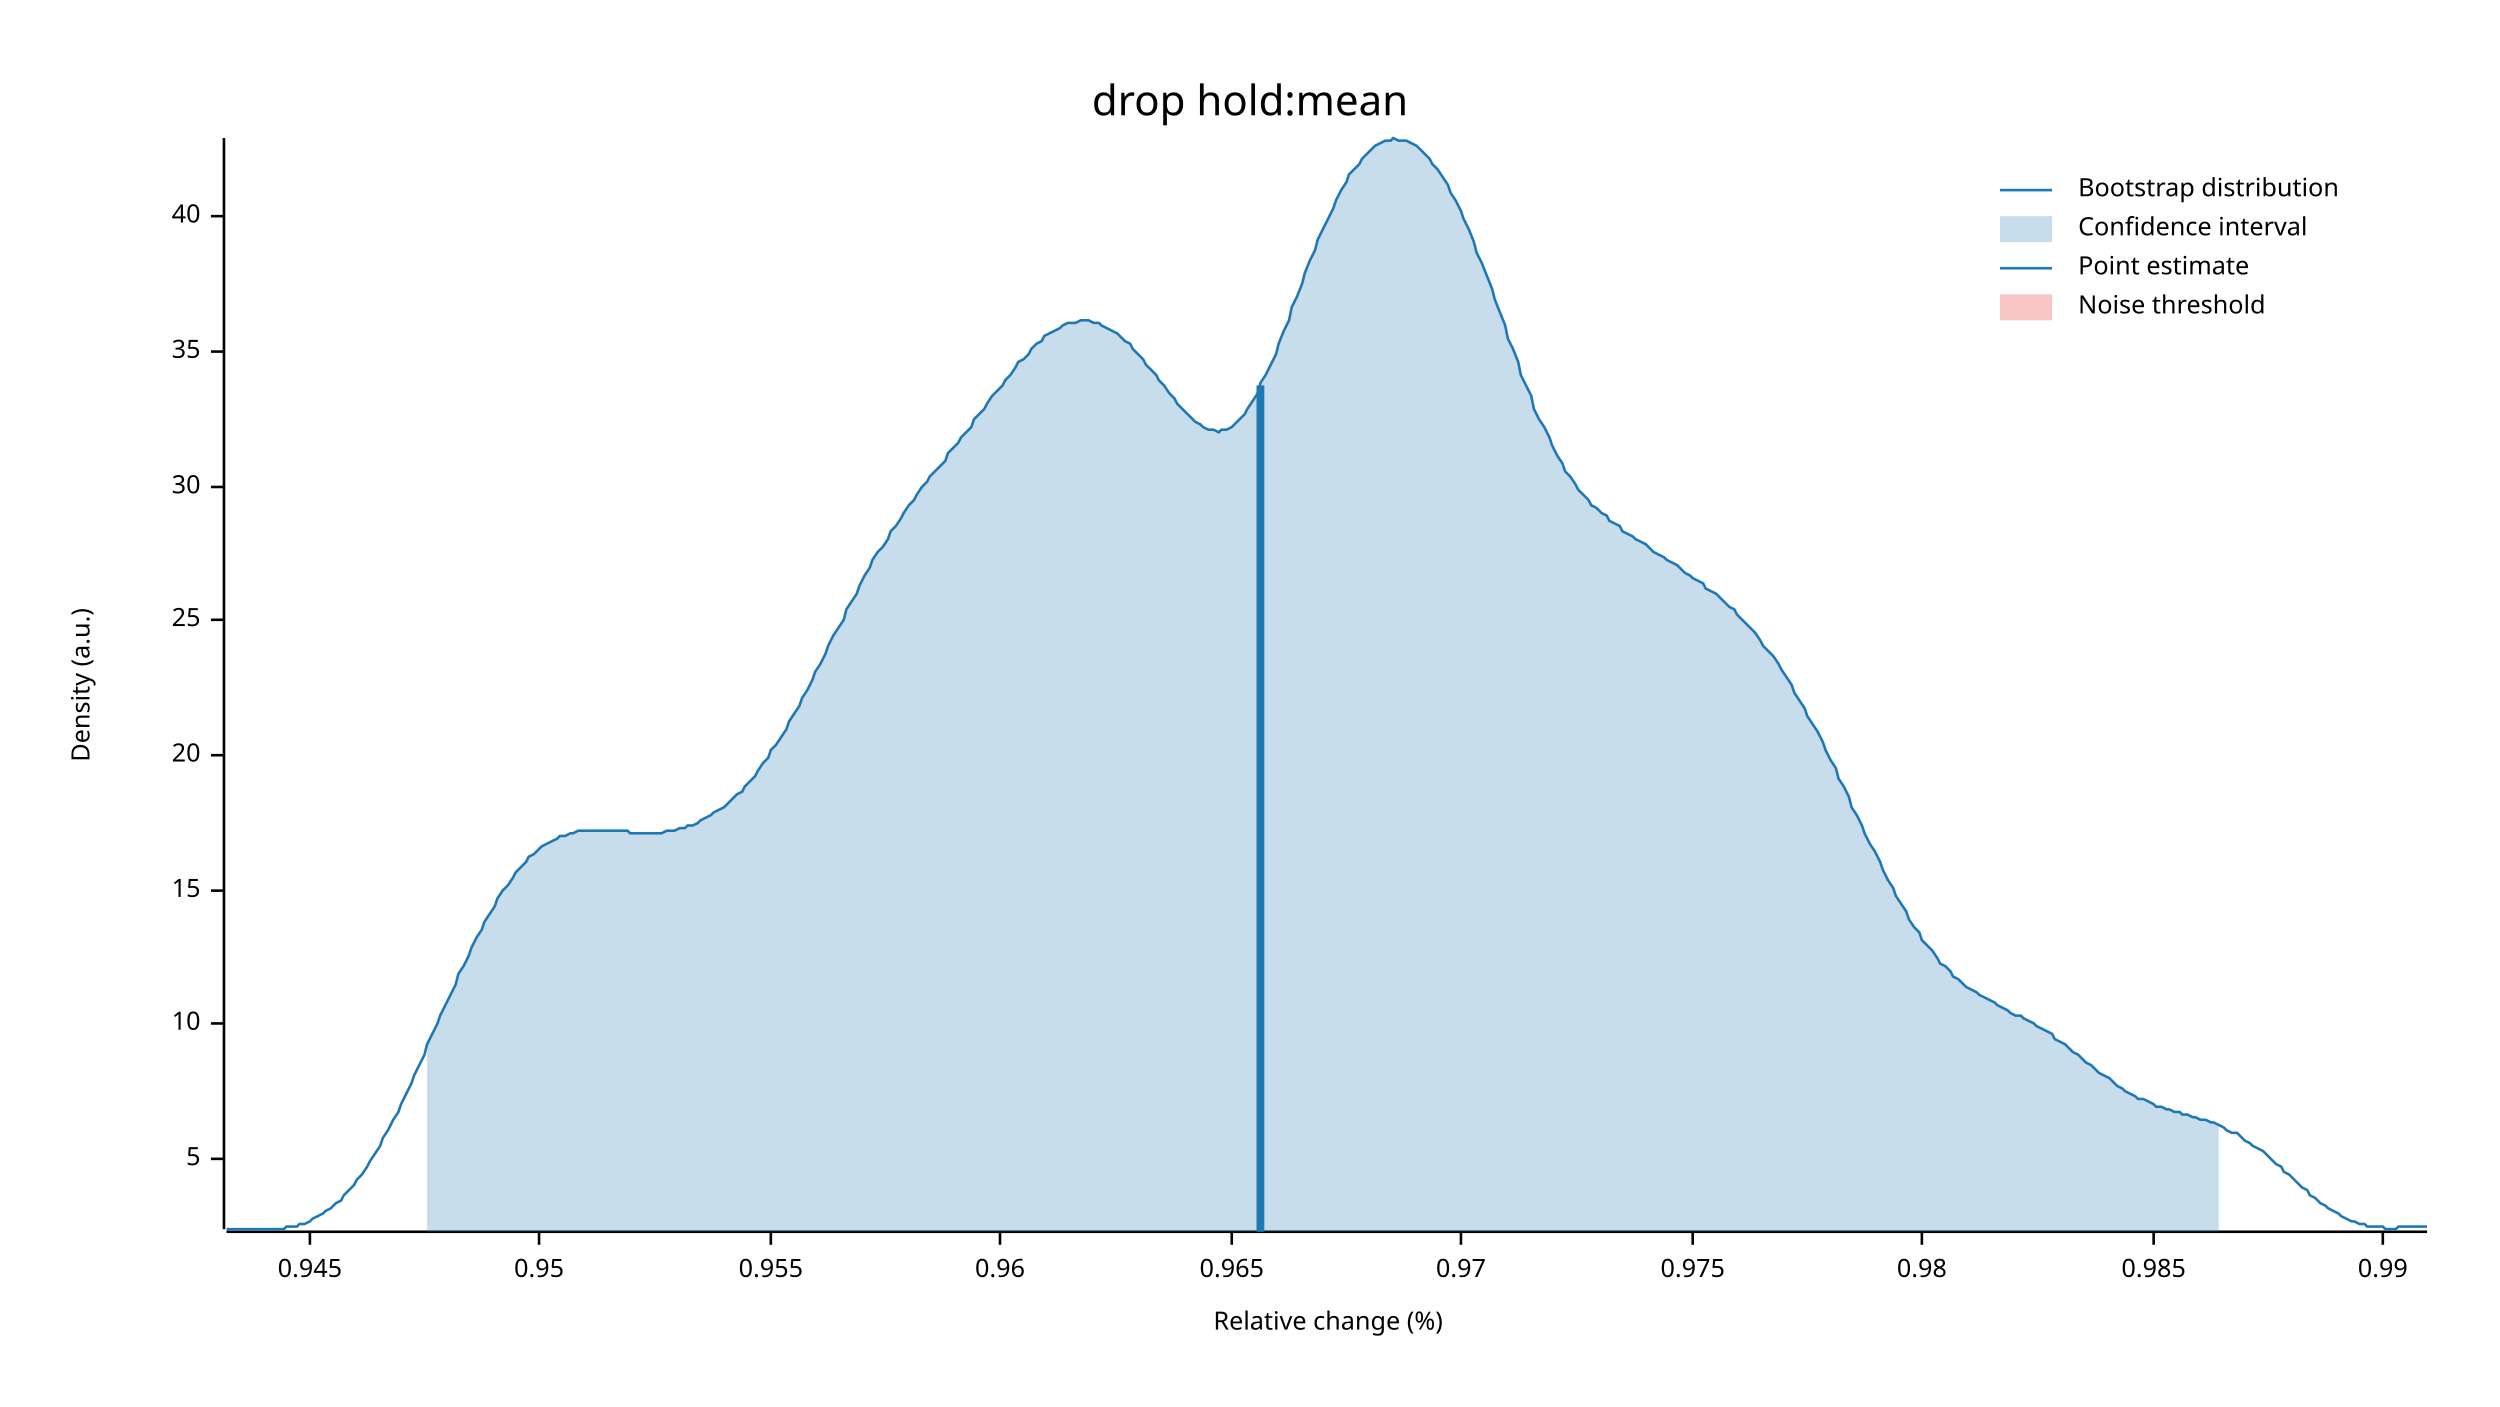
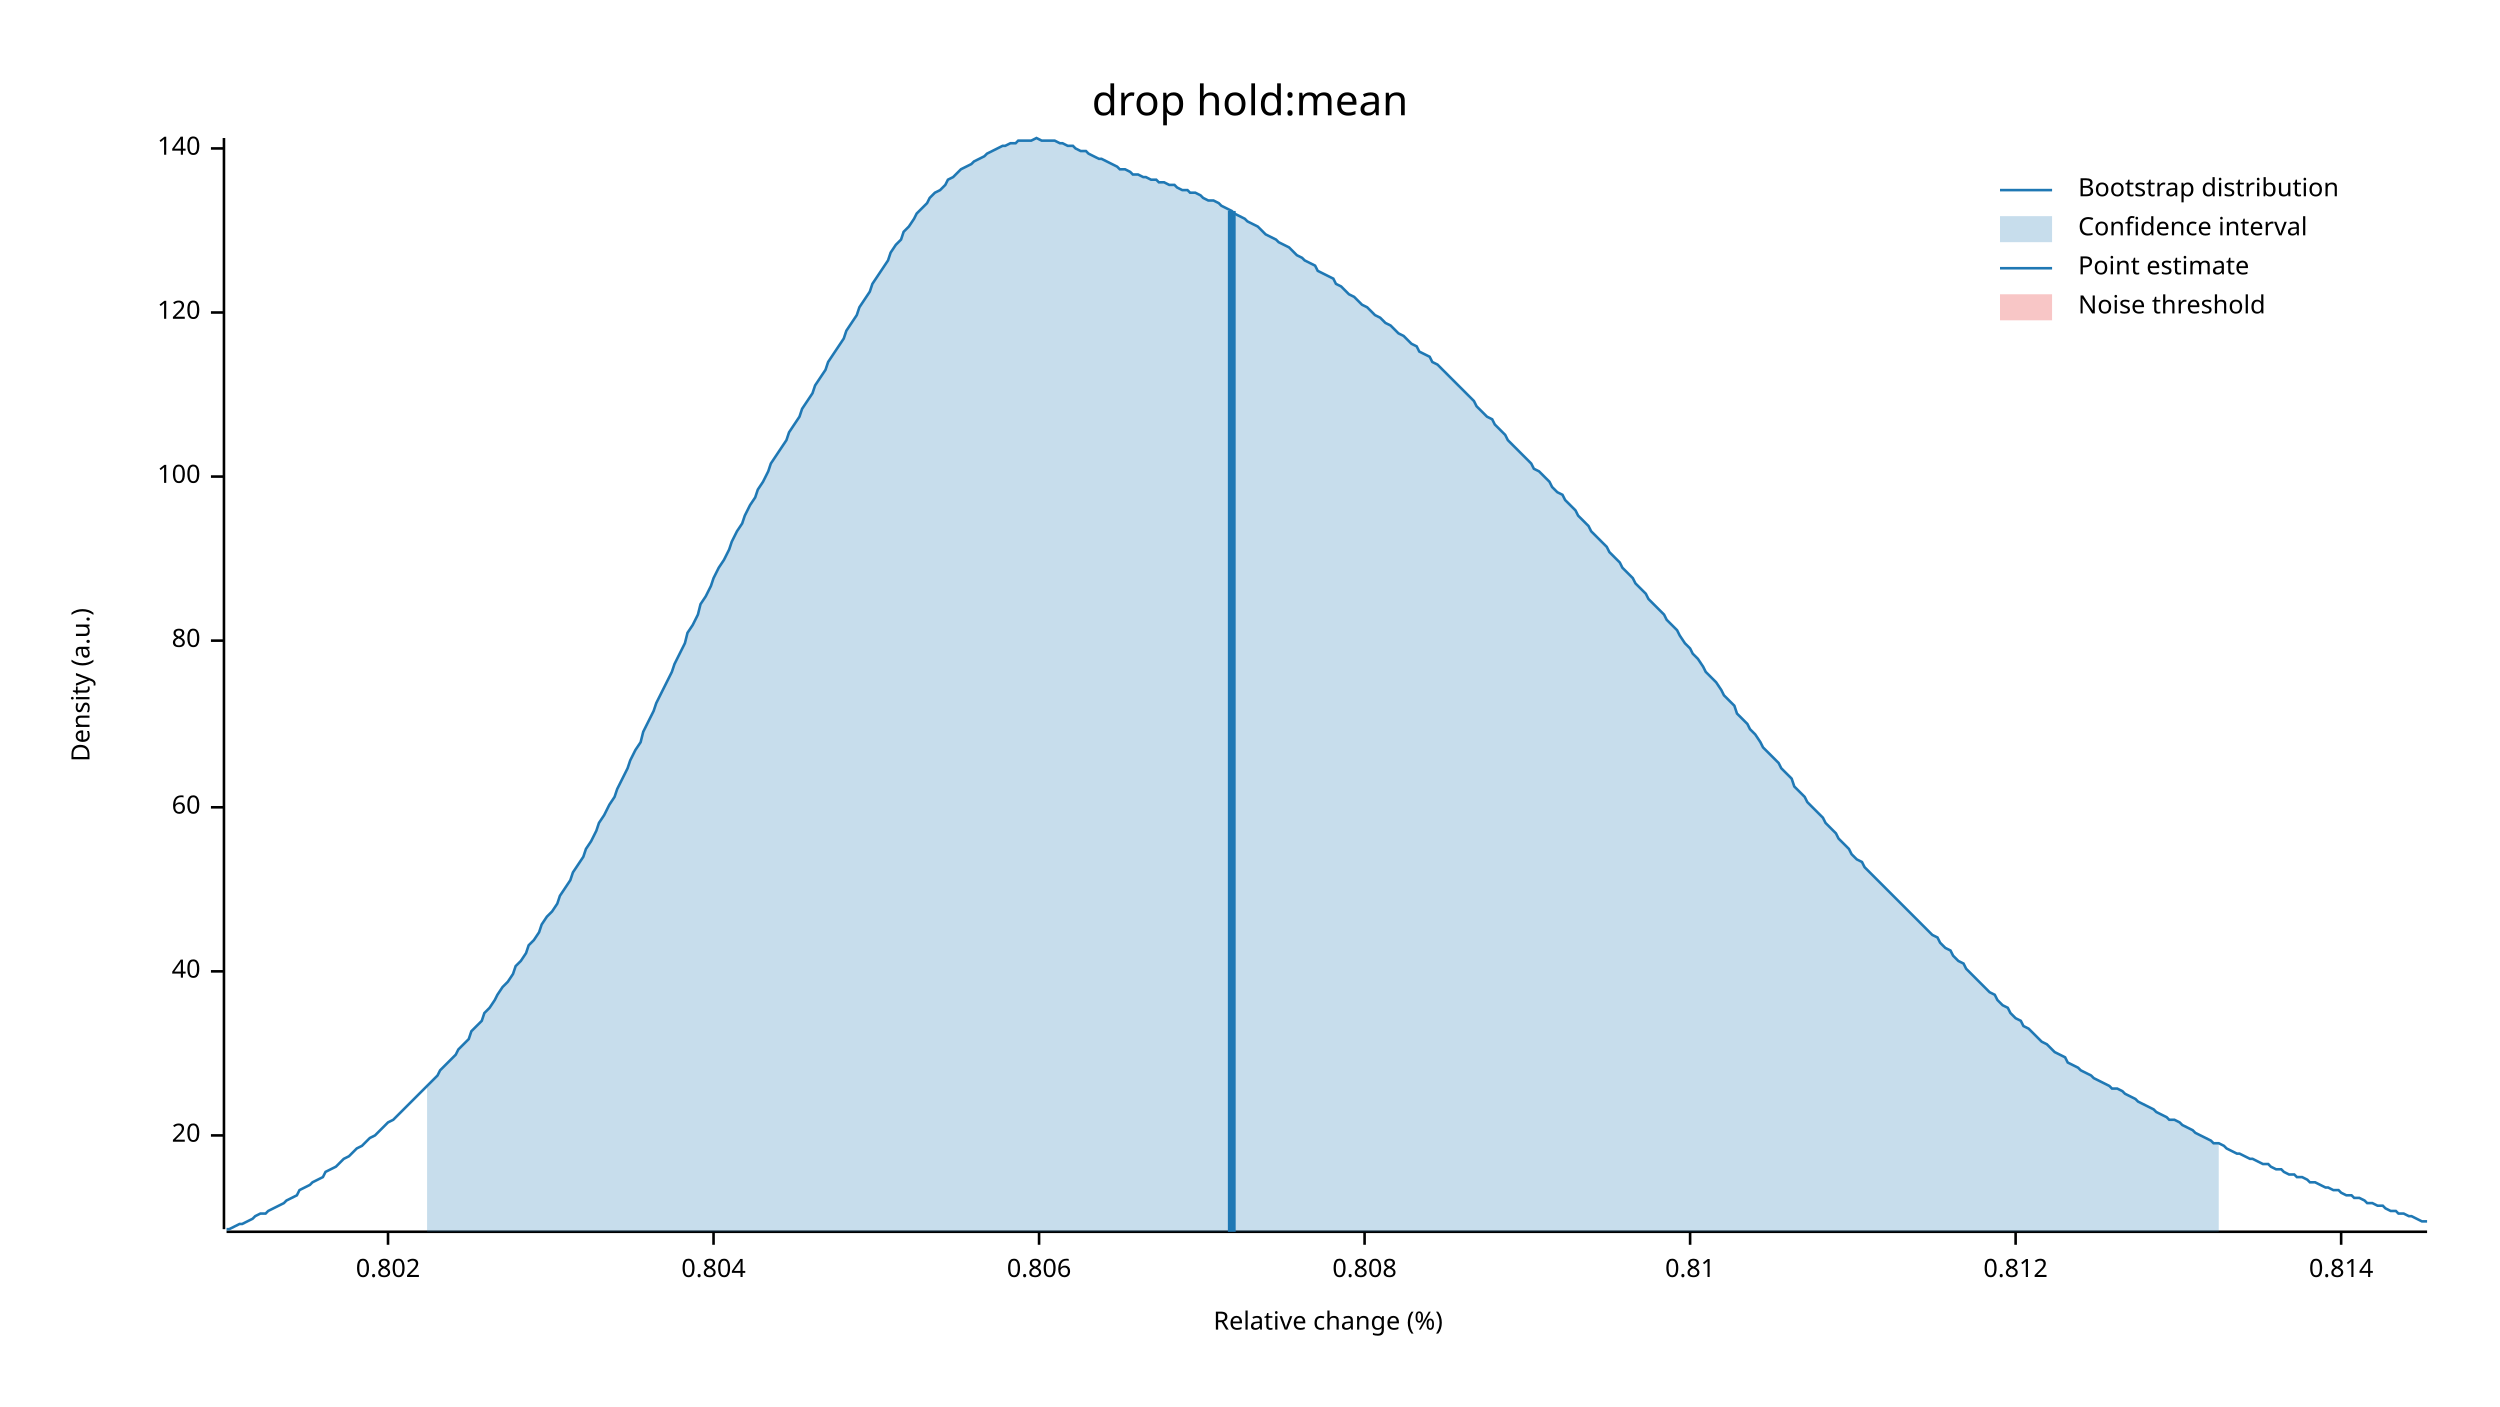
<svg xmlns="http://www.w3.org/2000/svg" width="960" height="540" viewBox="0 0 960 540">
  <text x="480" y="32" dy="0.76em" text-anchor="middle" font-family="sans-serif" font-size="16.129" opacity="1" fill="#000000">
drop hold:mean
</text>
  <text x="27" y="263" dy="0.76em" text-anchor="middle" font-family="sans-serif" font-size="9.677" opacity="1" fill="#000000" transform="rotate(270, 27, 263)">
Density (a.u.)
</text>
  <text x="510" y="513" dy="-0.5ex" text-anchor="middle" font-family="sans-serif" font-size="9.677" opacity="1" fill="#000000">
Relative change (%)
</text>
  <polyline fill="none" opacity="1" stroke="#000000" stroke-width="1" points="86,53 86,472 " />
-   <text x="77" y="445" dy="0.5ex" text-anchor="end" font-family="sans-serif" font-size="9.677" opacity="1" fill="#000000">
- 5
- </text>
-   <polyline fill="none" opacity="1" stroke="#000000" stroke-width="1" points="81,445 86,445 " />
-   <text x="77" y="393" dy="0.5ex" text-anchor="end" font-family="sans-serif" font-size="9.677" opacity="1" fill="#000000">
- 10
- </text>
-   <polyline fill="none" opacity="1" stroke="#000000" stroke-width="1" points="81,393 86,393 " />
-   <text x="77" y="342" dy="0.5ex" text-anchor="end" font-family="sans-serif" font-size="9.677" opacity="1" fill="#000000">
- 15
- </text>
-   <polyline fill="none" opacity="1" stroke="#000000" stroke-width="1" points="81,342 86,342 " />
-   <text x="77" y="290" dy="0.5ex" text-anchor="end" font-family="sans-serif" font-size="9.677" opacity="1" fill="#000000">
+   <text x="77" y="436" dy="0.5ex" text-anchor="end" font-family="sans-serif" font-size="9.677" opacity="1" fill="#000000">
20
</text>
-   <polyline fill="none" opacity="1" stroke="#000000" stroke-width="1" points="81,290 86,290 " />
-   <text x="77" y="238" dy="0.5ex" text-anchor="end" font-family="sans-serif" font-size="9.677" opacity="1" fill="#000000">
- 25
- </text>
-   <polyline fill="none" opacity="1" stroke="#000000" stroke-width="1" points="81,238 86,238 " />
-   <text x="77" y="187" dy="0.5ex" text-anchor="end" font-family="sans-serif" font-size="9.677" opacity="1" fill="#000000">
- 30
- </text>
-   <polyline fill="none" opacity="1" stroke="#000000" stroke-width="1" points="81,187 86,187 " />
-   <text x="77" y="135" dy="0.5ex" text-anchor="end" font-family="sans-serif" font-size="9.677" opacity="1" fill="#000000">
- 35
- </text>
-   <polyline fill="none" opacity="1" stroke="#000000" stroke-width="1" points="81,135 86,135 " />
-   <text x="77" y="83" dy="0.5ex" text-anchor="end" font-family="sans-serif" font-size="9.677" opacity="1" fill="#000000">
+   <polyline fill="none" opacity="1" stroke="#000000" stroke-width="1" points="81,436 86,436 " />
+   <text x="77" y="373" dy="0.5ex" text-anchor="end" font-family="sans-serif" font-size="9.677" opacity="1" fill="#000000">
40
</text>
-   <polyline fill="none" opacity="1" stroke="#000000" stroke-width="1" points="81,83 86,83 " />
+   <polyline fill="none" opacity="1" stroke="#000000" stroke-width="1" points="81,373 86,373 " />
+   <text x="77" y="310" dy="0.5ex" text-anchor="end" font-family="sans-serif" font-size="9.677" opacity="1" fill="#000000">
+ 60
+ </text>
+   <polyline fill="none" opacity="1" stroke="#000000" stroke-width="1" points="81,310 86,310 " />
+   <text x="77" y="246" dy="0.5ex" text-anchor="end" font-family="sans-serif" font-size="9.677" opacity="1" fill="#000000">
+ 80
+ </text>
+   <polyline fill="none" opacity="1" stroke="#000000" stroke-width="1" points="81,246 86,246 " />
+   <text x="77" y="183" dy="0.5ex" text-anchor="end" font-family="sans-serif" font-size="9.677" opacity="1" fill="#000000">
+ 100
+ </text>
+   <polyline fill="none" opacity="1" stroke="#000000" stroke-width="1" points="81,183 86,183 " />
+   <text x="77" y="120" dy="0.5ex" text-anchor="end" font-family="sans-serif" font-size="9.677" opacity="1" fill="#000000">
+ 120
+ </text>
+   <polyline fill="none" opacity="1" stroke="#000000" stroke-width="1" points="81,120 86,120 " />
+   <text x="77" y="57" dy="0.5ex" text-anchor="end" font-family="sans-serif" font-size="9.677" opacity="1" fill="#000000">
+ 140
+ </text>
+   <polyline fill="none" opacity="1" stroke="#000000" stroke-width="1" points="81,57 86,57 " />
  <polyline fill="none" opacity="1" stroke="#000000" stroke-width="1" points="87,473 932,473 " />
-   <text x="119" y="483" dy="0.76em" text-anchor="middle" font-family="sans-serif" font-size="9.677" opacity="1" fill="#000000">
- 0.945
+   <text x="149" y="483" dy="0.76em" text-anchor="middle" font-family="sans-serif" font-size="9.677" opacity="1" fill="#000000">
+ 0.802
</text>
-   <polyline fill="none" opacity="1" stroke="#000000" stroke-width="1" points="119,473 119,478 " />
-   <text x="207" y="483" dy="0.76em" text-anchor="middle" font-family="sans-serif" font-size="9.677" opacity="1" fill="#000000">
- 0.95
+   <polyline fill="none" opacity="1" stroke="#000000" stroke-width="1" points="149,473 149,478 " />
+   <text x="274" y="483" dy="0.76em" text-anchor="middle" font-family="sans-serif" font-size="9.677" opacity="1" fill="#000000">
+ 0.804
</text>
-   <polyline fill="none" opacity="1" stroke="#000000" stroke-width="1" points="207,473 207,478 " />
-   <text x="296" y="483" dy="0.76em" text-anchor="middle" font-family="sans-serif" font-size="9.677" opacity="1" fill="#000000">
- 0.955
+   <polyline fill="none" opacity="1" stroke="#000000" stroke-width="1" points="274,473 274,478 " />
+   <text x="399" y="483" dy="0.76em" text-anchor="middle" font-family="sans-serif" font-size="9.677" opacity="1" fill="#000000">
+ 0.806
</text>
-   <polyline fill="none" opacity="1" stroke="#000000" stroke-width="1" points="296,473 296,478 " />
-   <text x="384" y="483" dy="0.76em" text-anchor="middle" font-family="sans-serif" font-size="9.677" opacity="1" fill="#000000">
- 0.96
+   <polyline fill="none" opacity="1" stroke="#000000" stroke-width="1" points="399,473 399,478 " />
+   <text x="524" y="483" dy="0.76em" text-anchor="middle" font-family="sans-serif" font-size="9.677" opacity="1" fill="#000000">
+ 0.808
</text>
-   <polyline fill="none" opacity="1" stroke="#000000" stroke-width="1" points="384,473 384,478 " />
-   <text x="473" y="483" dy="0.76em" text-anchor="middle" font-family="sans-serif" font-size="9.677" opacity="1" fill="#000000">
- 0.965
+   <polyline fill="none" opacity="1" stroke="#000000" stroke-width="1" points="524,473 524,478 " />
+   <text x="649" y="483" dy="0.76em" text-anchor="middle" font-family="sans-serif" font-size="9.677" opacity="1" fill="#000000">
+ 0.81
</text>
-   <polyline fill="none" opacity="1" stroke="#000000" stroke-width="1" points="473,473 473,478 " />
-   <text x="561" y="483" dy="0.76em" text-anchor="middle" font-family="sans-serif" font-size="9.677" opacity="1" fill="#000000">
- 0.97
+   <polyline fill="none" opacity="1" stroke="#000000" stroke-width="1" points="649,473 649,478 " />
+   <text x="774" y="483" dy="0.76em" text-anchor="middle" font-family="sans-serif" font-size="9.677" opacity="1" fill="#000000">
+ 0.812
</text>
-   <polyline fill="none" opacity="1" stroke="#000000" stroke-width="1" points="561,473 561,478 " />
-   <text x="650" y="483" dy="0.76em" text-anchor="middle" font-family="sans-serif" font-size="9.677" opacity="1" fill="#000000">
- 0.975
+   <polyline fill="none" opacity="1" stroke="#000000" stroke-width="1" points="774,473 774,478 " />
+   <text x="899" y="483" dy="0.76em" text-anchor="middle" font-family="sans-serif" font-size="9.677" opacity="1" fill="#000000">
+ 0.814
</text>
-   <polyline fill="none" opacity="1" stroke="#000000" stroke-width="1" points="650,473 650,478 " />
-   <text x="738" y="483" dy="0.76em" text-anchor="middle" font-family="sans-serif" font-size="9.677" opacity="1" fill="#000000">
- 0.98
- </text>
-   <polyline fill="none" opacity="1" stroke="#000000" stroke-width="1" points="738,473 738,478 " />
-   <text x="827" y="483" dy="0.76em" text-anchor="middle" font-family="sans-serif" font-size="9.677" opacity="1" fill="#000000">
- 0.985
- </text>
-   <polyline fill="none" opacity="1" stroke="#000000" stroke-width="1" points="827,473 827,478 " />
-   <text x="915" y="483" dy="0.76em" text-anchor="middle" font-family="sans-serif" font-size="9.677" opacity="1" fill="#000000">
- 0.99
- </text>
-   <polyline fill="none" opacity="1" stroke="#000000" stroke-width="1" points="915,473 915,478 " />
-   <polyline fill="none" opacity="1" stroke="#1F78B4" stroke-width="1" points="87,472 88,472 90,472 92,472 93,472 95,472 97,472 98,472 100,472 102,472 103,472 105,472 107,472 109,472 110,471 112,471 114,471 115,470 117,470 119,469 120,468 122,467 124,466 125,465 127,464 129,462 131,461 132,459 134,457 136,455 137,453 139,451 141,448 142,446 144,443 146,440 147,437 149,434 151,430 153,427 154,424 156,420 158,416 159,413 161,409 163,405 164,401 166,397 168,393 169,390 171,386 173,382 175,378 176,374 178,371 180,367 181,364 183,360 185,357 186,354 188,351 190,348 191,345 193,342 195,340 197,337 198,335 200,333 202,331 203,329 205,328 207,326 208,325 210,324 212,323 214,322 215,321 217,321 219,320 220,320 222,319 224,319 225,319 227,319 229,319 230,319 232,319 234,319 236,319 237,319 239,319 241,319 242,320 244,320 246,320 247,320 249,320 251,320 252,320 254,320 256,319 258,319 259,319 261,318 263,318 264,317 266,317 268,316 269,315 271,314 273,313 274,312 276,311 278,310 280,308 281,307 283,305 285,304 286,302 288,300 290,298 291,296 293,293 295,291 296,288 298,286 300,283 302,280 303,277 305,274 307,271 308,268 310,265 312,261 313,258 315,255 317,251 318,248 320,244 322,241 324,238 325,234 327,231 329,228 330,225 332,221 334,218 335,215 337,212 339,210 341,207 342,204 344,202 346,199 347,197 349,194 351,192 352,190 354,187 356,185 357,183 359,181 361,179 363,177 364,174 366,172 368,170 369,168 371,166 373,164 374,161 376,159 378,157 379,155 381,152 383,150 385,148 386,146 388,144 390,141 391,139 393,138 395,136 396,134 398,132 400,131 401,129 403,128 405,127 407,126 408,125 410,124 412,124 413,124 415,123 417,123 418,123 420,124 422,124 423,125 425,126 427,127 429,128 430,129 432,131 434,132 435,134 437,136 439,138 440,140 442,142 444,144 445,146 447,148 449,151 451,153 452,155 454,157 456,159 457,160 459,162 461,163 462,164 464,165 466,165 468,166 469,165 471,165 473,164 474,163 476,161 478,159 479,157 481,154 483,151 484,147 486,144 488,140 490,136 491,132 493,127 495,123 496,118 498,114 500,109 501,105 503,100 505,96 506,92 508,88 510,84 512,80 513,77 515,73 517,70 518,67 520,65 522,63 523,61 525,59 527,57 528,56 530,55 532,54 534,54 535,53 537,54 539,54 540,54 542,55 544,56 545,57 547,59 549,61 550,63 552,65 554,68 556,71 557,74 559,77 561,81 562,84 564,88 566,93 567,97 569,101 571,106 573,111 574,115 576,120 578,125 579,130 581,134 583,139 584,144 586,148 588,152 589,157 591,161 593,164 595,168 596,171 598,175 600,178 601,181 603,183 605,186 606,188 608,190 610,192 611,194 613,195 615,197 617,198 618,200 620,201 622,202 623,204 625,205 627,206 628,207 630,208 632,209 633,210 635,212 637,213 639,214 640,215 642,216 644,217 645,218 647,220 649,221 650,222 652,223 654,224 655,226 657,227 659,228 661,230 662,231 664,233 666,234 667,236 669,238 671,240 672,241 674,243 676,246 677,248 679,250 681,252 683,255 684,257 686,260 688,263 689,266 691,269 693,272 694,275 696,278 698,281 700,285 701,288 703,292 705,295 706,299 708,302 710,306 711,310 713,313 715,317 716,320 718,324 720,327 722,331 723,334 725,338 727,341 728,344 730,347 732,350 733,353 735,356 737,358 738,361 740,363 742,365 744,368 745,370 747,371 749,373 750,375 752,376 754,378 755,379 757,380 759,381 760,382 762,383 764,384 766,385 767,386 769,387 771,388 772,389 774,390 776,390 777,391 779,392 781,393 782,394 784,395 786,396 788,397 789,399 791,400 793,401 794,402 796,404 798,405 799,406 801,408 803,409 804,410 806,412 808,413 810,414 811,415 813,417 815,418 816,419 818,420 820,421 821,422 823,422 825,423 827,424 828,425 830,425 832,426 833,426 835,427 837,427 838,428 840,428 842,429 843,429 845,430 847,430 849,431 850,431 852,432 854,433 855,434 857,435 859,435 860,436 862,438 864,439 865,440 867,441 869,442 871,444 872,445 874,447 876,448 877,450 879,451 881,453 882,454 884,456 886,457 887,459 889,460 891,462 893,463 894,464 896,465 898,466 899,467 901,468 903,469 904,469 906,470 908,470 909,471 911,471 913,471 915,471 916,472 918,472 920,472 921,471 923,471 925,471 926,471 928,471 930,471 932,471 " />
-   <polygon opacity="0.25" fill="#1F78B4" points="164,401 166,397 168,393 169,390 171,386 173,382 175,378 176,374 178,371 180,367 181,364 183,360 185,357 186,354 188,351 190,348 191,345 193,342 195,340 197,337 198,335 200,333 202,331 203,329 205,328 207,326 208,325 210,324 212,323 214,322 215,321 217,321 219,320 220,320 222,319 224,319 225,319 227,319 229,319 230,319 232,319 234,319 236,319 237,319 239,319 241,319 242,320 244,320 246,320 247,320 249,320 251,320 252,320 254,320 256,319 258,319 259,319 261,318 263,318 264,317 266,317 268,316 269,315 271,314 273,313 274,312 276,311 278,310 280,308 281,307 283,305 285,304 286,302 288,300 290,298 291,296 293,293 295,291 296,288 298,286 300,283 302,280 303,277 305,274 307,271 308,268 310,265 312,261 313,258 315,255 317,251 318,248 320,244 322,241 324,238 325,234 327,231 329,228 330,225 332,221 334,218 335,215 337,212 339,210 341,207 342,204 344,202 346,199 347,197 349,194 351,192 352,190 354,187 356,185 357,183 359,181 361,179 363,177 364,174 366,172 368,170 369,168 371,166 373,164 374,161 376,159 378,157 379,155 381,152 383,150 385,148 386,146 388,144 390,141 391,139 393,138 395,136 396,134 398,132 400,131 401,129 403,128 405,127 407,126 408,125 410,124 412,124 413,124 415,123 417,123 418,123 420,124 422,124 423,125 425,126 427,127 429,128 430,129 432,131 434,132 435,134 437,136 439,138 440,140 442,142 444,144 445,146 447,148 449,151 451,153 452,155 454,157 456,159 457,160 459,162 461,163 462,164 464,165 466,165 468,166 469,165 471,165 473,164 474,163 476,161 478,159 479,157 481,154 483,151 484,147 486,144 488,140 490,136 491,132 493,127 495,123 496,118 498,114 500,109 501,105 503,100 505,96 506,92 508,88 510,84 512,80 513,77 515,73 517,70 518,67 520,65 522,63 523,61 525,59 527,57 528,56 530,55 532,54 534,54 535,53 537,54 539,54 540,54 542,55 544,56 545,57 547,59 549,61 550,63 552,65 554,68 556,71 557,74 559,77 561,81 562,84 564,88 566,93 567,97 569,101 571,106 573,111 574,115 576,120 578,125 579,130 581,134 583,139 584,144 586,148 588,152 589,157 591,161 593,164 595,168 596,171 598,175 600,178 601,181 603,183 605,186 606,188 608,190 610,192 611,194 613,195 615,197 617,198 618,200 620,201 622,202 623,204 625,205 627,206 628,207 630,208 632,209 633,210 635,212 637,213 639,214 640,215 642,216 644,217 645,218 647,220 649,221 650,222 652,223 654,224 655,226 657,227 659,228 661,230 662,231 664,233 666,234 667,236 669,238 671,240 672,241 674,243 676,246 677,248 679,250 681,252 683,255 684,257 686,260 688,263 689,266 691,269 693,272 694,275 696,278 698,281 700,285 701,288 703,292 705,295 706,299 708,302 710,306 711,310 713,313 715,317 716,320 718,324 720,327 722,331 723,334 725,338 727,341 728,344 730,347 732,350 733,353 735,356 737,358 738,361 740,363 742,365 744,368 745,370 747,371 749,373 750,375 752,376 754,378 755,379 757,380 759,381 760,382 762,383 764,384 766,385 767,386 769,387 771,388 772,389 774,390 776,390 777,391 779,392 781,393 782,394 784,395 786,396 788,397 789,399 791,400 793,401 794,402 796,404 798,405 799,406 801,408 803,409 804,410 806,412 808,413 810,414 811,415 813,417 815,418 816,419 818,420 820,421 821,422 823,422 825,423 827,424 828,425 830,425 832,426 833,426 835,427 837,427 838,428 840,428 842,429 843,429 845,430 847,430 849,431 850,431 852,432 852,473 164,473 " />
-   <polyline fill="none" opacity="1" stroke="#1F78B4" stroke-width="3" points="484,473 484,148 " />
+   <polyline fill="none" opacity="1" stroke="#000000" stroke-width="1" points="899,473 899,478 " />
+   <polyline fill="none" opacity="1" stroke="#1F78B4" stroke-width="1" points="87,472 88,472 90,471 92,470 93,470 95,469 97,468 98,467 100,466 102,466 103,465 105,464 107,463 109,462 110,461 112,460 114,459 115,457 117,456 119,455 120,454 122,453 124,452 125,450 127,449 129,448 131,446 132,445 134,444 136,442 137,441 139,440 141,438 142,437 144,436 146,434 147,433 149,431 151,430 153,428 154,427 156,425 158,423 159,422 161,420 163,418 164,417 166,415 168,413 169,411 171,409 173,407 175,405 176,403 178,401 180,399 181,396 183,394 185,392 186,389 188,387 190,384 191,382 193,379 195,377 197,374 198,371 200,369 202,366 203,363 205,361 207,358 208,355 210,352 212,350 214,347 215,344 217,341 219,338 220,335 222,332 224,329 225,326 227,323 229,319 230,316 232,313 234,309 236,306 237,303 239,299 241,295 242,292 244,288 246,285 247,281 249,277 251,273 252,270 254,266 256,262 258,258 259,255 261,251 263,247 264,243 266,240 268,236 269,232 271,229 273,225 274,222 276,218 278,215 280,211 281,208 283,204 285,201 286,198 288,194 290,191 291,188 293,185 295,181 296,178 298,175 300,172 302,169 303,166 305,163 307,160 308,157 310,154 312,151 313,148 315,145 317,142 318,139 320,136 322,133 324,130 325,127 327,124 329,121 330,118 332,115 334,112 335,109 337,106 339,103 341,100 342,97 344,94 346,92 347,89 349,87 351,84 352,82 354,80 356,78 357,76 359,74 361,73 363,71 364,69 366,68 368,66 369,65 371,64 373,63 374,62 376,61 378,60 379,59 381,58 383,57 385,56 386,56 388,55 390,55 391,54 393,54 395,54 396,54 398,53 400,54 401,54 403,54 405,54 407,55 408,55 410,56 412,56 413,57 415,58 417,58 418,59 420,60 422,61 423,61 425,62 427,63 429,64 430,65 432,65 434,66 435,67 437,67 439,68 440,68 442,69 444,69 445,70 447,70 449,71 451,71 452,72 454,73 456,73 457,74 459,74 461,75 462,76 464,77 466,77 468,78 469,79 471,80 473,81 474,82 476,83 478,84 479,85 481,86 483,87 484,88 486,90 488,91 490,92 491,93 493,94 495,95 496,96 498,98 500,99 501,100 503,101 505,102 506,104 508,105 510,106 512,107 513,109 515,110 517,112 518,113 520,114 522,116 523,117 525,118 527,120 528,121 530,122 532,124 534,125 535,126 537,128 539,129 540,130 542,132 544,133 545,135 547,136 549,137 550,139 552,140 554,142 556,144 557,145 559,147 561,149 562,150 564,152 566,154 567,156 569,158 571,160 573,161 574,163 576,165 578,167 579,169 581,171 583,173 584,174 586,176 588,178 589,180 591,181 593,183 595,185 596,187 598,189 600,190 601,192 603,194 605,196 606,198 608,200 610,202 611,204 613,206 615,208 617,210 618,212 620,214 622,216 623,218 625,220 627,222 628,224 630,226 632,228 633,230 635,232 637,234 639,236 640,238 642,240 644,242 645,244 647,247 649,249 650,251 652,253 654,256 655,258 657,260 659,262 661,265 662,267 664,269 666,271 667,274 669,276 671,278 672,280 674,282 676,285 677,287 679,289 681,291 683,293 684,295 686,297 688,299 689,302 691,304 693,306 694,308 696,310 698,312 700,314 701,316 703,318 705,320 706,322 708,324 710,326 711,328 713,330 715,331 716,333 718,335 720,337 722,339 723,340 725,342 727,344 728,345 730,347 732,349 733,350 735,352 737,354 738,355 740,357 742,359 744,360 745,362 747,364 749,365 750,367 752,369 754,370 755,372 757,374 759,376 760,377 762,379 764,381 766,382 767,384 769,386 771,387 772,389 774,391 776,392 777,394 779,395 781,397 782,398 784,400 786,401 788,403 789,404 791,405 793,406 794,408 796,409 798,410 799,411 801,412 803,413 804,414 806,415 808,416 810,417 811,418 813,418 815,419 816,420 818,421 820,422 821,423 823,424 825,425 827,426 828,427 830,428 832,429 833,430 835,430 837,431 838,432 840,433 842,434 843,435 845,436 847,437 849,438 850,439 852,439 854,440 855,441 857,442 859,443 860,443 862,444 864,445 865,445 867,446 869,447 871,447 872,448 874,449 876,449 877,450 879,451 881,451 882,452 884,452 886,453 887,454 889,454 891,455 893,456 894,456 896,457 898,457 899,458 901,459 903,459 904,460 906,460 908,461 909,462 911,462 913,463 915,463 916,464 918,465 920,465 921,466 923,466 925,467 926,467 928,468 930,469 932,469 " />
+   <polygon opacity="0.25" fill="#1F78B4" points="164,417 166,415 168,413 169,411 171,409 173,407 175,405 176,403 178,401 180,399 181,396 183,394 185,392 186,389 188,387 190,384 191,382 193,379 195,377 197,374 198,371 200,369 202,366 203,363 205,361 207,358 208,355 210,352 212,350 214,347 215,344 217,341 219,338 220,335 222,332 224,329 225,326 227,323 229,319 230,316 232,313 234,309 236,306 237,303 239,299 241,295 242,292 244,288 246,285 247,281 249,277 251,273 252,270 254,266 256,262 258,258 259,255 261,251 263,247 264,243 266,240 268,236 269,232 271,229 273,225 274,222 276,218 278,215 280,211 281,208 283,204 285,201 286,198 288,194 290,191 291,188 293,185 295,181 296,178 298,175 300,172 302,169 303,166 305,163 307,160 308,157 310,154 312,151 313,148 315,145 317,142 318,139 320,136 322,133 324,130 325,127 327,124 329,121 330,118 332,115 334,112 335,109 337,106 339,103 341,100 342,97 344,94 346,92 347,89 349,87 351,84 352,82 354,80 356,78 357,76 359,74 361,73 363,71 364,69 366,68 368,66 369,65 371,64 373,63 374,62 376,61 378,60 379,59 381,58 383,57 385,56 386,56 388,55 390,55 391,54 393,54 395,54 396,54 398,53 400,54 401,54 403,54 405,54 407,55 408,55 410,56 412,56 413,57 415,58 417,58 418,59 420,60 422,61 423,61 425,62 427,63 429,64 430,65 432,65 434,66 435,67 437,67 439,68 440,68 442,69 444,69 445,70 447,70 449,71 451,71 452,72 454,73 456,73 457,74 459,74 461,75 462,76 464,77 466,77 468,78 469,79 471,80 473,81 474,82 476,83 478,84 479,85 481,86 483,87 484,88 486,90 488,91 490,92 491,93 493,94 495,95 496,96 498,98 500,99 501,100 503,101 505,102 506,104 508,105 510,106 512,107 513,109 515,110 517,112 518,113 520,114 522,116 523,117 525,118 527,120 528,121 530,122 532,124 534,125 535,126 537,128 539,129 540,130 542,132 544,133 545,135 547,136 549,137 550,139 552,140 554,142 556,144 557,145 559,147 561,149 562,150 564,152 566,154 567,156 569,158 571,160 573,161 574,163 576,165 578,167 579,169 581,171 583,173 584,174 586,176 588,178 589,180 591,181 593,183 595,185 596,187 598,189 600,190 601,192 603,194 605,196 606,198 608,200 610,202 611,204 613,206 615,208 617,210 618,212 620,214 622,216 623,218 625,220 627,222 628,224 630,226 632,228 633,230 635,232 637,234 639,236 640,238 642,240 644,242 645,244 647,247 649,249 650,251 652,253 654,256 655,258 657,260 659,262 661,265 662,267 664,269 666,271 667,274 669,276 671,278 672,280 674,282 676,285 677,287 679,289 681,291 683,293 684,295 686,297 688,299 689,302 691,304 693,306 694,308 696,310 698,312 700,314 701,316 703,318 705,320 706,322 708,324 710,326 711,328 713,330 715,331 716,333 718,335 720,337 722,339 723,340 725,342 727,344 728,345 730,347 732,349 733,350 735,352 737,354 738,355 740,357 742,359 744,360 745,362 747,364 749,365 750,367 752,369 754,370 755,372 757,374 759,376 760,377 762,379 764,381 766,382 767,384 769,386 771,387 772,389 774,391 776,392 777,394 779,395 781,397 782,398 784,400 786,401 788,403 789,404 791,405 793,406 794,408 796,409 798,410 799,411 801,412 803,413 804,414 806,415 808,416 810,417 811,418 813,418 815,419 816,420 818,421 820,422 821,423 823,424 825,425 827,426 828,427 830,428 832,429 833,430 835,430 837,431 838,432 840,433 842,434 843,435 845,436 847,437 849,438 850,439 852,439 852,473 164,473 " />
+   <polyline fill="none" opacity="1" stroke="#1F78B4" stroke-width="3" points="473,473 473,81 " />
  <rect x="509" y="53" width="0" height="419" opacity="0.1" fill="#E31A1C" stroke="none" />
  <text x="798" y="68" dy="0.76em" text-anchor="start" font-family="sans-serif" font-size="9.677" opacity="1" fill="#000000">
Bootstrap distribution
</text>
  <text x="798" y="83" dy="0.76em" text-anchor="start" font-family="sans-serif" font-size="9.677" opacity="1" fill="#000000">
Confidence interval
</text>
  <text x="798" y="98" dy="0.76em" text-anchor="start" font-family="sans-serif" font-size="9.677" opacity="1" fill="#000000">
Point estimate
</text>
  <text x="798" y="113" dy="0.76em" text-anchor="start" font-family="sans-serif" font-size="9.677" opacity="1" fill="#000000">
Noise threshold
</text>
  <polyline fill="none" opacity="1" stroke="#1F78B4" stroke-width="1" points="768,73 788,73 " />
  <rect x="768" y="83" width="20" height="10" opacity="0.25" fill="#1F78B4" stroke="none" />
  <polyline fill="none" opacity="1" stroke="#1F78B4" stroke-width="1" points="768,103 788,103 " />
  <rect x="768" y="113" width="20" height="10" opacity="0.25" fill="#E31A1C" stroke="none" />
</svg>
